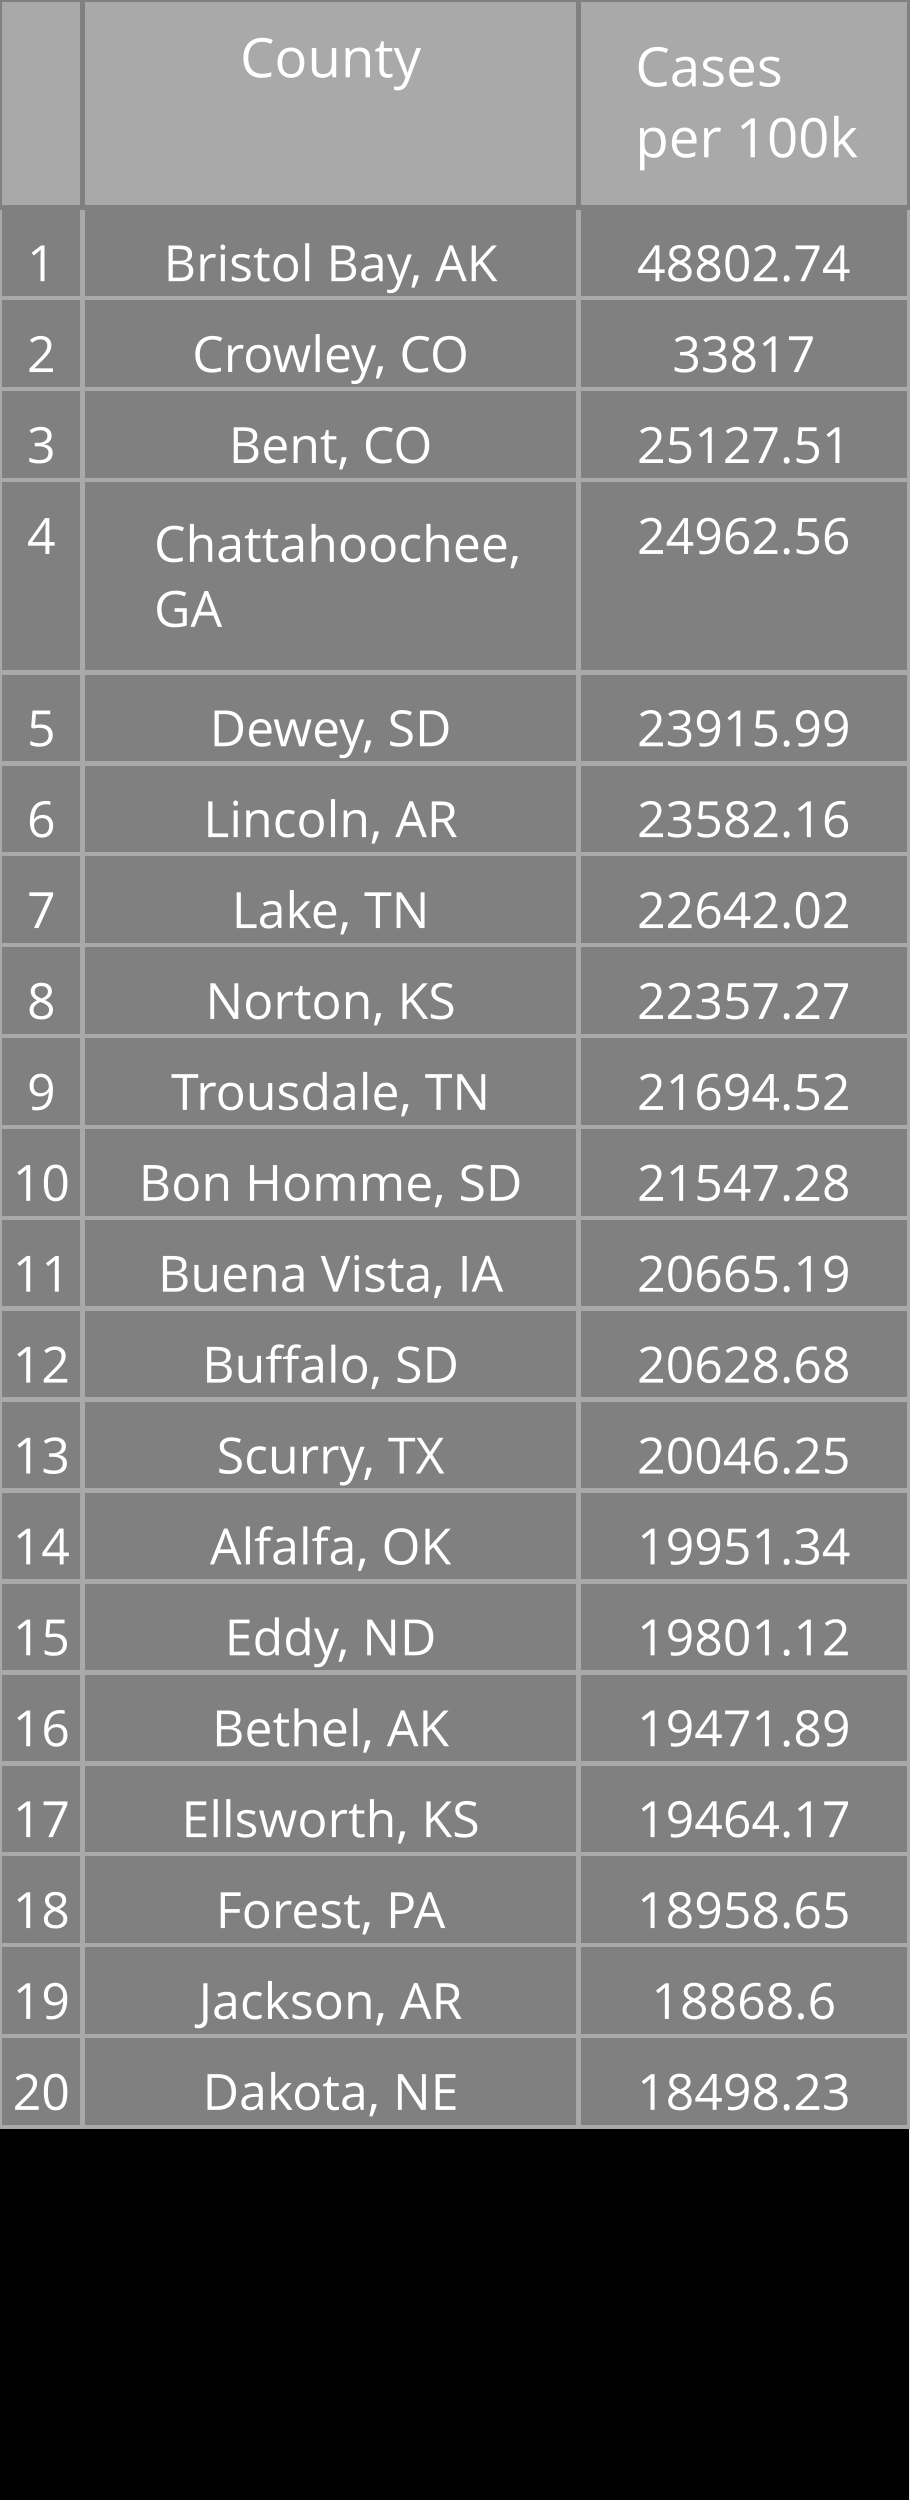
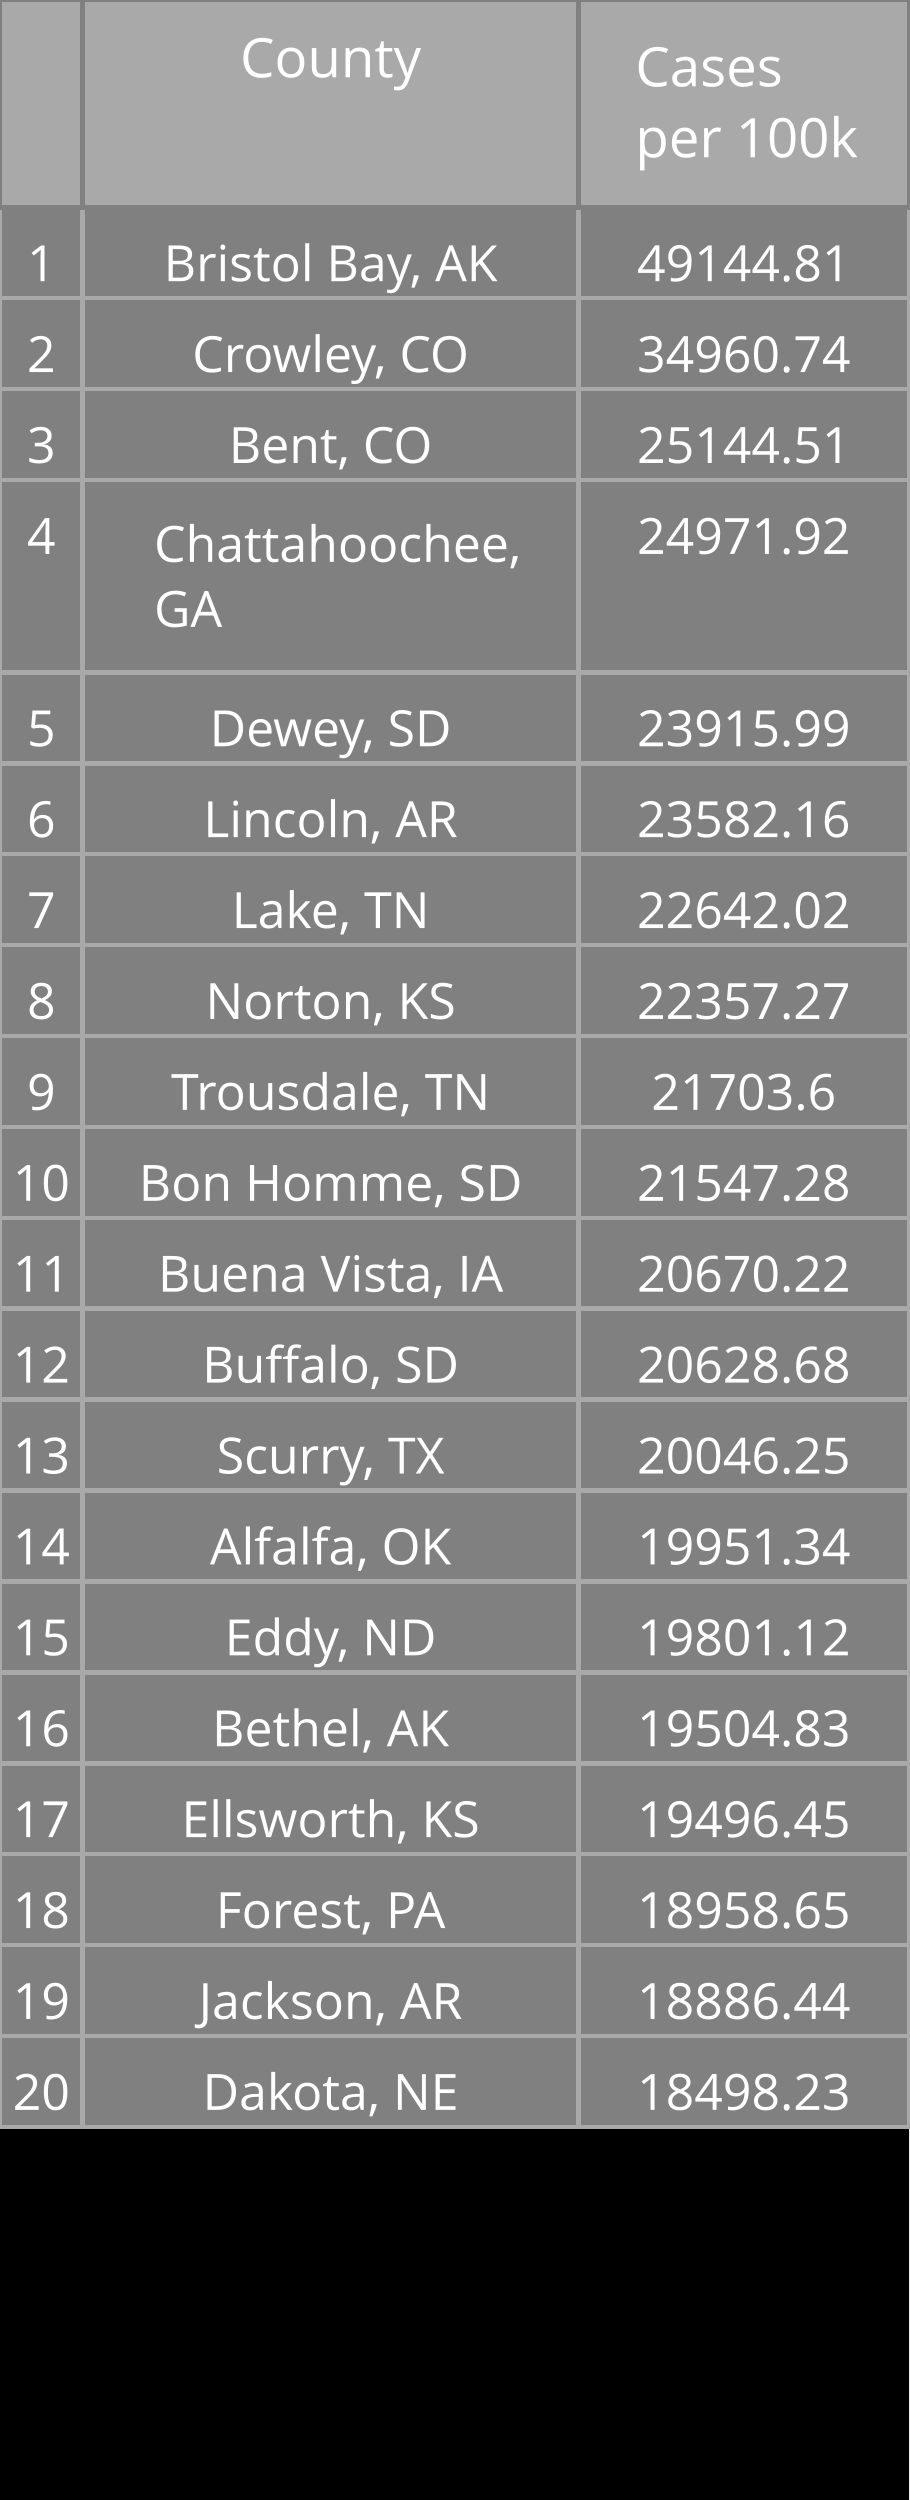
<svg xmlns="http://www.w3.org/2000/svg" class="main-svg" width="200" height="550" style="" viewBox="0 0 200 550">
  <rect x="0" y="0" width="200" height="550" style="fill: rgb(0, 0, 0); fill-opacity: 1;" />
-   <defs id="defs-9e5555">
+   <defs id="defs-e04cf3">
    <g class="clips" />
    <g class="gradients" />
  </defs>
  <g class="bglayer" />
  <g class="layer-below">
    <g class="imagelayer" />
    <g class="shapelayer" />
  </g>
  <g class="cartesianlayer" />
  <g class="polarlayer" />
  <g class="ternarylayer" />
  <g class="geolayer" />
  <g class="funnelarealayer" />
  <g class="pielayer" />
  <g class="treemaplayer" />
  <g class="sunburstlayer" />
  <g class="glimages" />
  <g class="table" overflow="visible" width="200" height="550" transform="translate(0,0)" style="box-sizing: content-box; position: absolute; left: 0px; overflow: visible; shape-rendering: crispedges; pointer-events: all;">
-     <g class="table-control-view" transform="translate(0 0)" clip-path="url('#clip9e5555_scrollAreaBottomClip_821c6atrue')" style="box-sizing: content-box;">
+     <g class="table-control-view" transform="translate(0 0)" clip-path="url('#clipe04cf3_scrollAreaBottomClip_33814atrue')" style="box-sizing: content-box;">
      <rect class="scroll-background" fill="none" width="200" height="550" />
-       <g class="y-column" transform="translate(0 0)" clip-path="url('#clip9e5555_columnBoundaryClippath_821c6atrue_0')">
+       <g class="y-column" transform="translate(0 0)" clip-path="url('#clipe04cf3_columnBoundaryClippath_33814atrue_0')">
        <g class="column-block" id="cells1" style="cursor: default;" transform="translate(0 0)">
          <g class="column-cells">
            <g class="column-cell" transform="translate(0 45.60938)">
              <rect class="cell-rect" width="18.182" stroke-width="1" style="stroke: rgb(169, 169, 169); stroke-opacity: 1; fill: rgb(128, 128, 128); fill-opacity: 1;" height="20" />
              <g class="cell-text-holder" transform="translate(9.090909 8)" text-anchor="middle" style="shape-rendering: geometricprecision;">
                <text class="cell-text" dy="0.75em" style="cursor: auto; font-family: 'Open Sans', verdana, arial, sans-serif; font-size: 11px; fill: rgb(255, 255, 255); fill-opacity: 1;">1</text>
              </g>
            </g>
            <g class="column-cell" transform="translate(0 65.60938)">
              <rect class="cell-rect" width="18.182" stroke-width="1" style="stroke: rgb(169, 169, 169); stroke-opacity: 1; fill: rgb(128, 128, 128); fill-opacity: 1;" height="20" />
              <g class="cell-text-holder" transform="translate(9.090909 8)" text-anchor="middle" style="shape-rendering: geometricprecision;">
                <text class="cell-text" dy="0.75em" style="cursor: auto; font-family: 'Open Sans', verdana, arial, sans-serif; font-size: 11px; fill: rgb(255, 255, 255); fill-opacity: 1;">2</text>
              </g>
            </g>
            <g class="column-cell" transform="translate(0 85.60938)">
              <rect class="cell-rect" width="18.182" stroke-width="1" style="stroke: rgb(169, 169, 169); stroke-opacity: 1; fill: rgb(128, 128, 128); fill-opacity: 1;" height="20" />
              <g class="cell-text-holder" transform="translate(9.090909 8)" text-anchor="middle" style="shape-rendering: geometricprecision;">
                <text class="cell-text" dy="0.75em" style="cursor: auto; font-family: 'Open Sans', verdana, arial, sans-serif; font-size: 11px; fill: rgb(255, 255, 255); fill-opacity: 1;">3</text>
              </g>
            </g>
            <g class="column-cell" transform="translate(0 105.6094)">
              <rect class="cell-rect" width="18.182" stroke-width="1" style="stroke: rgb(169, 169, 169); stroke-opacity: 1; fill: rgb(128, 128, 128); fill-opacity: 1;" height="42.312" />
              <g class="cell-text-holder" transform="translate(9.090909 8)" text-anchor="middle" style="shape-rendering: geometricprecision;">
                <text class="cell-text" dy="0.75em" style="cursor: auto; font-family: 'Open Sans', verdana, arial, sans-serif; font-size: 11px; fill: rgb(255, 255, 255); fill-opacity: 1;">4</text>
              </g>
            </g>
            <g class="column-cell" transform="translate(0 147.9219)">
              <rect class="cell-rect" width="18.182" stroke-width="1" style="stroke: rgb(169, 169, 169); stroke-opacity: 1; fill: rgb(128, 128, 128); fill-opacity: 1;" height="20" />
              <g class="cell-text-holder" transform="translate(9.090909 8)" text-anchor="middle" style="shape-rendering: geometricprecision;">
                <text class="cell-text" dy="0.75em" style="cursor: auto; font-family: 'Open Sans', verdana, arial, sans-serif; font-size: 11px; fill: rgb(255, 255, 255); fill-opacity: 1;">5</text>
              </g>
            </g>
            <g class="column-cell" transform="translate(0 167.9219)">
              <rect class="cell-rect" width="18.182" stroke-width="1" style="stroke: rgb(169, 169, 169); stroke-opacity: 1; fill: rgb(128, 128, 128); fill-opacity: 1;" height="20" />
              <g class="cell-text-holder" transform="translate(9.090909 8)" text-anchor="middle" style="shape-rendering: geometricprecision;">
                <text class="cell-text" dy="0.75em" style="cursor: auto; font-family: 'Open Sans', verdana, arial, sans-serif; font-size: 11px; fill: rgb(255, 255, 255); fill-opacity: 1;">6</text>
              </g>
            </g>
            <g class="column-cell" transform="translate(0 187.9219)">
              <rect class="cell-rect" width="18.182" stroke-width="1" style="stroke: rgb(169, 169, 169); stroke-opacity: 1; fill: rgb(128, 128, 128); fill-opacity: 1;" height="20" />
              <g class="cell-text-holder" transform="translate(9.090909 8)" text-anchor="middle" style="shape-rendering: geometricprecision;">
                <text class="cell-text" dy="0.75em" style="cursor: auto; font-family: 'Open Sans', verdana, arial, sans-serif; font-size: 11px; fill: rgb(255, 255, 255); fill-opacity: 1;">7</text>
              </g>
            </g>
            <g class="column-cell" transform="translate(0 207.9219)">
              <rect class="cell-rect" width="18.182" stroke-width="1" style="stroke: rgb(169, 169, 169); stroke-opacity: 1; fill: rgb(128, 128, 128); fill-opacity: 1;" height="20" />
              <g class="cell-text-holder" transform="translate(9.090909 8)" text-anchor="middle" style="shape-rendering: geometricprecision;">
                <text class="cell-text" dy="0.75em" style="cursor: auto; font-family: 'Open Sans', verdana, arial, sans-serif; font-size: 11px; fill: rgb(255, 255, 255); fill-opacity: 1;">8</text>
              </g>
            </g>
            <g class="column-cell" transform="translate(0 227.9219)">
              <rect class="cell-rect" width="18.182" stroke-width="1" style="stroke: rgb(169, 169, 169); stroke-opacity: 1; fill: rgb(128, 128, 128); fill-opacity: 1;" height="20" />
              <g class="cell-text-holder" transform="translate(9.090909 8)" text-anchor="middle" style="shape-rendering: geometricprecision;">
                <text class="cell-text" dy="0.75em" style="cursor: auto; font-family: 'Open Sans', verdana, arial, sans-serif; font-size: 11px; fill: rgb(255, 255, 255); fill-opacity: 1;">9</text>
              </g>
            </g>
            <g class="column-cell" transform="translate(0 247.9219)">
              <rect class="cell-rect" width="18.182" stroke-width="1" style="stroke: rgb(169, 169, 169); stroke-opacity: 1; fill: rgb(128, 128, 128); fill-opacity: 1;" height="20" />
              <g class="cell-text-holder" transform="translate(9.090909 8)" text-anchor="middle" style="shape-rendering: geometricprecision;">
                <text class="cell-text" dy="0.75em" style="cursor: auto; font-family: 'Open Sans', verdana, arial, sans-serif; font-size: 11px; fill: rgb(255, 255, 255); fill-opacity: 1;">10</text>
              </g>
            </g>
            <g class="column-cell" transform="translate(0 267.9219)">
              <rect class="cell-rect" width="18.182" stroke-width="1" style="stroke: rgb(169, 169, 169); stroke-opacity: 1; fill: rgb(128, 128, 128); fill-opacity: 1;" height="20" />
              <g class="cell-text-holder" transform="translate(9.090909 8)" text-anchor="middle" style="shape-rendering: geometricprecision;">
                <text class="cell-text" dy="0.75em" style="cursor: auto; font-family: 'Open Sans', verdana, arial, sans-serif; font-size: 11px; fill: rgb(255, 255, 255); fill-opacity: 1;">11</text>
              </g>
            </g>
            <g class="column-cell" transform="translate(0 287.9219)">
              <rect class="cell-rect" width="18.182" stroke-width="1" style="stroke: rgb(169, 169, 169); stroke-opacity: 1; fill: rgb(128, 128, 128); fill-opacity: 1;" height="20" />
              <g class="cell-text-holder" transform="translate(9.090909 8)" text-anchor="middle" style="shape-rendering: geometricprecision;">
                <text class="cell-text" dy="0.75em" style="cursor: auto; font-family: 'Open Sans', verdana, arial, sans-serif; font-size: 11px; fill: rgb(255, 255, 255); fill-opacity: 1;">12</text>
              </g>
            </g>
            <g class="column-cell" transform="translate(0 307.9219)">
              <rect class="cell-rect" width="18.182" stroke-width="1" style="stroke: rgb(169, 169, 169); stroke-opacity: 1; fill: rgb(128, 128, 128); fill-opacity: 1;" height="20" />
              <g class="cell-text-holder" transform="translate(9.090909 8)" text-anchor="middle" style="shape-rendering: geometricprecision;">
                <text class="cell-text" dy="0.75em" style="cursor: auto; font-family: 'Open Sans', verdana, arial, sans-serif; font-size: 11px; fill: rgb(255, 255, 255); fill-opacity: 1;">13</text>
              </g>
            </g>
            <g class="column-cell" transform="translate(0 327.9219)">
              <rect class="cell-rect" width="18.182" stroke-width="1" style="stroke: rgb(169, 169, 169); stroke-opacity: 1; fill: rgb(128, 128, 128); fill-opacity: 1;" height="20" />
              <g class="cell-text-holder" transform="translate(9.090909 8)" text-anchor="middle" style="shape-rendering: geometricprecision;">
                <text class="cell-text" dy="0.75em" style="cursor: auto; font-family: 'Open Sans', verdana, arial, sans-serif; font-size: 11px; fill: rgb(255, 255, 255); fill-opacity: 1;">14</text>
              </g>
            </g>
            <g class="column-cell" transform="translate(0 347.9219)">
              <rect class="cell-rect" width="18.182" stroke-width="1" style="stroke: rgb(169, 169, 169); stroke-opacity: 1; fill: rgb(128, 128, 128); fill-opacity: 1;" height="20" />
              <g class="cell-text-holder" transform="translate(9.090909 8)" text-anchor="middle" style="shape-rendering: geometricprecision;">
                <text class="cell-text" dy="0.75em" style="cursor: auto; font-family: 'Open Sans', verdana, arial, sans-serif; font-size: 11px; fill: rgb(255, 255, 255); fill-opacity: 1;">15</text>
              </g>
            </g>
            <g class="column-cell" transform="translate(0 367.9219)">
              <rect class="cell-rect" width="18.182" stroke-width="1" style="stroke: rgb(169, 169, 169); stroke-opacity: 1; fill: rgb(128, 128, 128); fill-opacity: 1;" height="20" />
              <g class="cell-text-holder" transform="translate(9.090909 8)" text-anchor="middle" style="shape-rendering: geometricprecision;">
                <text class="cell-text" dy="0.75em" style="cursor: auto; font-family: 'Open Sans', verdana, arial, sans-serif; font-size: 11px; fill: rgb(255, 255, 255); fill-opacity: 1;">16</text>
              </g>
            </g>
            <g class="column-cell" transform="translate(0 387.9219)">
              <rect class="cell-rect" width="18.182" stroke-width="1" style="stroke: rgb(169, 169, 169); stroke-opacity: 1; fill: rgb(128, 128, 128); fill-opacity: 1;" height="20" />
              <g class="cell-text-holder" transform="translate(9.090909 8)" text-anchor="middle" style="shape-rendering: geometricprecision;">
                <text class="cell-text" dy="0.75em" style="cursor: auto; font-family: 'Open Sans', verdana, arial, sans-serif; font-size: 11px; fill: rgb(255, 255, 255); fill-opacity: 1;">17</text>
              </g>
            </g>
            <g class="column-cell" transform="translate(0 407.9219)">
              <rect class="cell-rect" width="18.182" stroke-width="1" style="stroke: rgb(169, 169, 169); stroke-opacity: 1; fill: rgb(128, 128, 128); fill-opacity: 1;" height="20" />
              <g class="cell-text-holder" transform="translate(9.090909 8)" text-anchor="middle" style="shape-rendering: geometricprecision;">
                <text class="cell-text" dy="0.75em" style="cursor: auto; font-family: 'Open Sans', verdana, arial, sans-serif; font-size: 11px; fill: rgb(255, 255, 255); fill-opacity: 1;">18</text>
              </g>
            </g>
            <g class="column-cell" transform="translate(0 427.9219)">
              <rect class="cell-rect" width="18.182" stroke-width="1" style="stroke: rgb(169, 169, 169); stroke-opacity: 1; fill: rgb(128, 128, 128); fill-opacity: 1;" height="20" />
              <g class="cell-text-holder" transform="translate(9.090909 8)" text-anchor="middle" style="shape-rendering: geometricprecision;">
                <text class="cell-text" dy="0.75em" style="cursor: auto; font-family: 'Open Sans', verdana, arial, sans-serif; font-size: 11px; fill: rgb(255, 255, 255); fill-opacity: 1;">19</text>
              </g>
            </g>
            <g class="column-cell" transform="translate(0 447.9219)">
              <rect class="cell-rect" width="18.182" stroke-width="1" style="stroke: rgb(169, 169, 169); stroke-opacity: 1; fill: rgb(128, 128, 128); fill-opacity: 1;" height="20" />
              <g class="cell-text-holder" transform="translate(9.090909 8)" text-anchor="middle" style="shape-rendering: geometricprecision;">
                <text class="cell-text" dy="0.75em" style="cursor: auto; font-family: 'Open Sans', verdana, arial, sans-serif; font-size: 11px; fill: rgb(255, 255, 255); fill-opacity: 1;">20</text>
              </g>
            </g>
          </g>
        </g>
        <g class="column-block" id="cells2" style="cursor: default;" transform="translate(0 0)">
          <g class="column-cells" />
        </g>
        <g class="column-block" id="header" style="cursor: ew-resize;">
          <g class="column-cells">
            <g class="column-cell" transform="translate(0 0)">
              <rect class="cell-rect" width="18.182" stroke-width="1" style="stroke: rgb(128, 128, 128); stroke-opacity: 1; fill: rgb(169, 169, 169); fill-opacity: 1;" height="45.609" />
              <g class="cell-text-holder" transform="translate(9.090909 8)" text-anchor="middle" style="shape-rendering: geometricprecision;">
                <text class="cell-text" dy="0.75em" style="cursor: auto; font-family: 'Open Sans', verdana, arial, sans-serif; font-size: 12px; fill: rgb(255, 255, 255); fill-opacity: 1;" />
              </g>
            </g>
          </g>
        </g>
        <g class="column-boundary" />
-         <clipPath class="column-boundary-clippath" id="clip9e5555_columnBoundaryClippath_821c6atrue_0">
+         <clipPath class="column-boundary-clippath" id="clipe04cf3_columnBoundaryClippath_33814atrue_0">
          <rect class="column-boundary-rect" fill="none" width="20.182" height="557" x="-1" y="-1" />
        </clipPath>
      </g>
-       <g class="y-column" transform="translate(18.18182 0)" clip-path="url('#clip9e5555_columnBoundaryClippath_821c6atrue_1')">
+       <g class="y-column" transform="translate(18.18182 0)" clip-path="url('#clipe04cf3_columnBoundaryClippath_33814atrue_1')">
        <g class="column-block" id="cells1" style="cursor: default;" transform="translate(0 0)">
          <g class="column-cells">
            <g class="column-cell" transform="translate(0 45.60938)">
              <rect class="cell-rect" width="109.091" stroke-width="1" style="stroke: rgb(169, 169, 169); stroke-opacity: 1; fill: rgb(128, 128, 128); fill-opacity: 1;" height="20" />
              <g class="cell-text-holder" transform="translate(54.54545 8)" text-anchor="middle" style="shape-rendering: geometricprecision;">
                <text class="cell-text" dy="0.75em" x="0" y="0" style="cursor: auto; font-family: 'Open Sans', verdana, arial, sans-serif; font-size: 11px; fill: rgb(255, 255, 255); fill-opacity: 1; white-space: pre;">Bristol Bay, AK</text>
              </g>
            </g>
            <g class="column-cell" transform="translate(0 65.60938)">
              <rect class="cell-rect" width="109.091" stroke-width="1" style="stroke: rgb(169, 169, 169); stroke-opacity: 1; fill: rgb(128, 128, 128); fill-opacity: 1;" height="20" />
              <g class="cell-text-holder" transform="translate(54.54545 8)" text-anchor="middle" style="shape-rendering: geometricprecision;">
                <text class="cell-text" dy="0.75em" x="0" y="0" style="cursor: auto; font-family: 'Open Sans', verdana, arial, sans-serif; font-size: 11px; fill: rgb(255, 255, 255); fill-opacity: 1; white-space: pre;">Crowley, CO</text>
              </g>
            </g>
            <g class="column-cell" transform="translate(0 85.60938)">
              <rect class="cell-rect" width="109.091" stroke-width="1" style="stroke: rgb(169, 169, 169); stroke-opacity: 1; fill: rgb(128, 128, 128); fill-opacity: 1;" height="20" />
              <g class="cell-text-holder" transform="translate(54.54545 8)" text-anchor="middle" style="shape-rendering: geometricprecision;">
                <text class="cell-text" dy="0.75em" x="0" y="0" style="cursor: auto; font-family: 'Open Sans', verdana, arial, sans-serif; font-size: 11px; fill: rgb(255, 255, 255); fill-opacity: 1; white-space: pre;">Bent, CO</text>
              </g>
            </g>
            <g class="column-cell" transform="translate(0 105.6094)">
              <rect class="cell-rect" width="109.091" stroke-width="1" style="stroke: rgb(169, 169, 169); stroke-opacity: 1; fill: rgb(128, 128, 128); fill-opacity: 1;" height="42.312" />
              <g class="cell-text-holder" transform="translate(15.70952 18)" style="shape-rendering: geometricprecision;">
                <text class="cell-text" dy="0" x="0" y="0" style="cursor: auto; font-family: 'Open Sans', verdana, arial, sans-serif; font-size: 11px; fill: rgb(255, 255, 255); fill-opacity: 1; white-space: pre;">
                  <tspan class="line" dy="0em" x="0" y="0">Chattahoochee,</tspan>
                  <tspan class="line" dy="1.3em" x="0" y="0">GA</tspan>
                </text>
              </g>
            </g>
            <g class="column-cell" transform="translate(0 147.9219)">
              <rect class="cell-rect" width="109.091" stroke-width="1" style="stroke: rgb(169, 169, 169); stroke-opacity: 1; fill: rgb(128, 128, 128); fill-opacity: 1;" height="20" />
              <g class="cell-text-holder" transform="translate(54.54545 8)" text-anchor="middle" style="shape-rendering: geometricprecision;">
                <text class="cell-text" dy="0.75em" x="0" y="0" style="cursor: auto; font-family: 'Open Sans', verdana, arial, sans-serif; font-size: 11px; fill: rgb(255, 255, 255); fill-opacity: 1; white-space: pre;">Dewey, SD</text>
              </g>
            </g>
            <g class="column-cell" transform="translate(0 167.9219)">
              <rect class="cell-rect" width="109.091" stroke-width="1" style="stroke: rgb(169, 169, 169); stroke-opacity: 1; fill: rgb(128, 128, 128); fill-opacity: 1;" height="20" />
              <g class="cell-text-holder" transform="translate(54.54545 8)" text-anchor="middle" style="shape-rendering: geometricprecision;">
                <text class="cell-text" dy="0.75em" x="0" y="0" style="cursor: auto; font-family: 'Open Sans', verdana, arial, sans-serif; font-size: 11px; fill: rgb(255, 255, 255); fill-opacity: 1; white-space: pre;">Lincoln, AR</text>
              </g>
            </g>
            <g class="column-cell" transform="translate(0 187.9219)">
              <rect class="cell-rect" width="109.091" stroke-width="1" style="stroke: rgb(169, 169, 169); stroke-opacity: 1; fill: rgb(128, 128, 128); fill-opacity: 1;" height="20" />
              <g class="cell-text-holder" transform="translate(54.54545 8)" text-anchor="middle" style="shape-rendering: geometricprecision;">
                <text class="cell-text" dy="0.75em" x="0" y="0" style="cursor: auto; font-family: 'Open Sans', verdana, arial, sans-serif; font-size: 11px; fill: rgb(255, 255, 255); fill-opacity: 1; white-space: pre;">Lake, TN</text>
              </g>
            </g>
            <g class="column-cell" transform="translate(0 207.9219)">
              <rect class="cell-rect" width="109.091" stroke-width="1" style="stroke: rgb(169, 169, 169); stroke-opacity: 1; fill: rgb(128, 128, 128); fill-opacity: 1;" height="20" />
              <g class="cell-text-holder" transform="translate(54.54545 8)" text-anchor="middle" style="shape-rendering: geometricprecision;">
                <text class="cell-text" dy="0.75em" x="0" y="0" style="cursor: auto; font-family: 'Open Sans', verdana, arial, sans-serif; font-size: 11px; fill: rgb(255, 255, 255); fill-opacity: 1; white-space: pre;">Norton, KS</text>
              </g>
            </g>
            <g class="column-cell" transform="translate(0 227.9219)">
              <rect class="cell-rect" width="109.091" stroke-width="1" style="stroke: rgb(169, 169, 169); stroke-opacity: 1; fill: rgb(128, 128, 128); fill-opacity: 1;" height="20" />
              <g class="cell-text-holder" transform="translate(54.54545 8)" text-anchor="middle" style="shape-rendering: geometricprecision;">
                <text class="cell-text" dy="0.75em" x="0" y="0" style="cursor: auto; font-family: 'Open Sans', verdana, arial, sans-serif; font-size: 11px; fill: rgb(255, 255, 255); fill-opacity: 1; white-space: pre;">Trousdale, TN</text>
              </g>
            </g>
            <g class="column-cell" transform="translate(0 247.9219)">
              <rect class="cell-rect" width="109.091" stroke-width="1" style="stroke: rgb(169, 169, 169); stroke-opacity: 1; fill: rgb(128, 128, 128); fill-opacity: 1;" height="20" />
              <g class="cell-text-holder" transform="translate(54.54545 8)" text-anchor="middle" style="shape-rendering: geometricprecision;">
                <text class="cell-text" dy="0.75em" x="0" y="0" style="cursor: auto; font-family: 'Open Sans', verdana, arial, sans-serif; font-size: 11px; fill: rgb(255, 255, 255); fill-opacity: 1; white-space: pre;">Bon Homme, SD</text>
              </g>
            </g>
            <g class="column-cell" transform="translate(0 267.9219)">
              <rect class="cell-rect" width="109.091" stroke-width="1" style="stroke: rgb(169, 169, 169); stroke-opacity: 1; fill: rgb(128, 128, 128); fill-opacity: 1;" height="20" />
              <g class="cell-text-holder" transform="translate(54.54545 8)" text-anchor="middle" style="shape-rendering: geometricprecision;">
                <text class="cell-text" dy="0.75em" x="0" y="0" style="cursor: auto; font-family: 'Open Sans', verdana, arial, sans-serif; font-size: 11px; fill: rgb(255, 255, 255); fill-opacity: 1; white-space: pre;">Buena Vista, IA</text>
              </g>
            </g>
            <g class="column-cell" transform="translate(0 287.9219)">
              <rect class="cell-rect" width="109.091" stroke-width="1" style="stroke: rgb(169, 169, 169); stroke-opacity: 1; fill: rgb(128, 128, 128); fill-opacity: 1;" height="20" />
              <g class="cell-text-holder" transform="translate(54.54545 8)" text-anchor="middle" style="shape-rendering: geometricprecision;">
                <text class="cell-text" dy="0.75em" x="0" y="0" style="cursor: auto; font-family: 'Open Sans', verdana, arial, sans-serif; font-size: 11px; fill: rgb(255, 255, 255); fill-opacity: 1; white-space: pre;">Buffalo, SD</text>
              </g>
            </g>
            <g class="column-cell" transform="translate(0 307.9219)">
              <rect class="cell-rect" width="109.091" stroke-width="1" style="stroke: rgb(169, 169, 169); stroke-opacity: 1; fill: rgb(128, 128, 128); fill-opacity: 1;" height="20" />
              <g class="cell-text-holder" transform="translate(54.54545 8)" text-anchor="middle" style="shape-rendering: geometricprecision;">
                <text class="cell-text" dy="0.75em" x="0" y="0" style="cursor: auto; font-family: 'Open Sans', verdana, arial, sans-serif; font-size: 11px; fill: rgb(255, 255, 255); fill-opacity: 1; white-space: pre;">Scurry, TX</text>
              </g>
            </g>
            <g class="column-cell" transform="translate(0 327.9219)">
              <rect class="cell-rect" width="109.091" stroke-width="1" style="stroke: rgb(169, 169, 169); stroke-opacity: 1; fill: rgb(128, 128, 128); fill-opacity: 1;" height="20" />
              <g class="cell-text-holder" transform="translate(54.54545 8)" text-anchor="middle" style="shape-rendering: geometricprecision;">
                <text class="cell-text" dy="0.75em" x="0" y="0" style="cursor: auto; font-family: 'Open Sans', verdana, arial, sans-serif; font-size: 11px; fill: rgb(255, 255, 255); fill-opacity: 1; white-space: pre;">Alfalfa, OK</text>
              </g>
            </g>
            <g class="column-cell" transform="translate(0 347.9219)">
              <rect class="cell-rect" width="109.091" stroke-width="1" style="stroke: rgb(169, 169, 169); stroke-opacity: 1; fill: rgb(128, 128, 128); fill-opacity: 1;" height="20" />
              <g class="cell-text-holder" transform="translate(54.54545 8)" text-anchor="middle" style="shape-rendering: geometricprecision;">
                <text class="cell-text" dy="0.75em" x="0" y="0" style="cursor: auto; font-family: 'Open Sans', verdana, arial, sans-serif; font-size: 11px; fill: rgb(255, 255, 255); fill-opacity: 1; white-space: pre;">Eddy, ND</text>
              </g>
            </g>
            <g class="column-cell" transform="translate(0 367.9219)">
              <rect class="cell-rect" width="109.091" stroke-width="1" style="stroke: rgb(169, 169, 169); stroke-opacity: 1; fill: rgb(128, 128, 128); fill-opacity: 1;" height="20" />
              <g class="cell-text-holder" transform="translate(54.54545 8)" text-anchor="middle" style="shape-rendering: geometricprecision;">
                <text class="cell-text" dy="0.75em" x="0" y="0" style="cursor: auto; font-family: 'Open Sans', verdana, arial, sans-serif; font-size: 11px; fill: rgb(255, 255, 255); fill-opacity: 1; white-space: pre;">Bethel, AK</text>
              </g>
            </g>
            <g class="column-cell" transform="translate(0 387.9219)">
              <rect class="cell-rect" width="109.091" stroke-width="1" style="stroke: rgb(169, 169, 169); stroke-opacity: 1; fill: rgb(128, 128, 128); fill-opacity: 1;" height="20" />
              <g class="cell-text-holder" transform="translate(54.54545 8)" text-anchor="middle" style="shape-rendering: geometricprecision;">
                <text class="cell-text" dy="0.75em" x="0" y="0" style="cursor: auto; font-family: 'Open Sans', verdana, arial, sans-serif; font-size: 11px; fill: rgb(255, 255, 255); fill-opacity: 1; white-space: pre;">Ellsworth, KS</text>
              </g>
            </g>
            <g class="column-cell" transform="translate(0 407.9219)">
              <rect class="cell-rect" width="109.091" stroke-width="1" style="stroke: rgb(169, 169, 169); stroke-opacity: 1; fill: rgb(128, 128, 128); fill-opacity: 1;" height="20" />
              <g class="cell-text-holder" transform="translate(54.54545 8)" text-anchor="middle" style="shape-rendering: geometricprecision;">
                <text class="cell-text" dy="0.75em" x="0" y="0" style="cursor: auto; font-family: 'Open Sans', verdana, arial, sans-serif; font-size: 11px; fill: rgb(255, 255, 255); fill-opacity: 1; white-space: pre;">Forest, PA</text>
              </g>
            </g>
            <g class="column-cell" transform="translate(0 427.9219)">
              <rect class="cell-rect" width="109.091" stroke-width="1" style="stroke: rgb(169, 169, 169); stroke-opacity: 1; fill: rgb(128, 128, 128); fill-opacity: 1;" height="20" />
              <g class="cell-text-holder" transform="translate(54.54545 8)" text-anchor="middle" style="shape-rendering: geometricprecision;">
                <text class="cell-text" dy="0.75em" x="0" y="0" style="cursor: auto; font-family: 'Open Sans', verdana, arial, sans-serif; font-size: 11px; fill: rgb(255, 255, 255); fill-opacity: 1; white-space: pre;">Jackson, AR</text>
              </g>
            </g>
            <g class="column-cell" transform="translate(0 447.9219)">
              <rect class="cell-rect" width="109.091" stroke-width="1" style="stroke: rgb(169, 169, 169); stroke-opacity: 1; fill: rgb(128, 128, 128); fill-opacity: 1;" height="20" />
              <g class="cell-text-holder" transform="translate(54.54545 8)" text-anchor="middle" style="shape-rendering: geometricprecision;">
                <text class="cell-text" dy="0.75em" x="0" y="0" style="cursor: auto; font-family: 'Open Sans', verdana, arial, sans-serif; font-size: 11px; fill: rgb(255, 255, 255); fill-opacity: 1; white-space: pre;">Dakota, NE</text>
              </g>
            </g>
          </g>
        </g>
        <g class="column-block" id="cells2" style="cursor: default;" transform="translate(0 0)">
          <g class="column-cells" />
        </g>
        <g class="column-block" id="header" style="cursor: ew-resize;">
          <g class="column-cells">
            <g class="column-cell" transform="translate(0 0)">
              <rect class="cell-rect" width="109.091" stroke-width="1" style="stroke: rgb(128, 128, 128); stroke-opacity: 1; fill: rgb(169, 169, 169); fill-opacity: 1;" height="45.609" />
              <g class="cell-text-holder" transform="translate(54.54545 8)" text-anchor="middle" style="shape-rendering: geometricprecision;">
                <text class="cell-text" dy="0.75em" style="cursor: auto; font-family: 'Open Sans', verdana, arial, sans-serif; font-size: 12px; fill: rgb(255, 255, 255); fill-opacity: 1;">County</text>
              </g>
            </g>
          </g>
        </g>
        <g class="column-boundary" />
-         <clipPath class="column-boundary-clippath" id="clip9e5555_columnBoundaryClippath_821c6atrue_1">
+         <clipPath class="column-boundary-clippath" id="clipe04cf3_columnBoundaryClippath_33814atrue_1">
          <rect class="column-boundary-rect" fill="none" width="111.091" height="557" x="-1" y="-1" />
        </clipPath>
      </g>
-       <g class="y-column" transform="translate(127.2727 0)" clip-path="url('#clip9e5555_columnBoundaryClippath_821c6atrue_2')">
+       <g class="y-column" transform="translate(127.2727 0)" clip-path="url('#clipe04cf3_columnBoundaryClippath_33814atrue_2')">
        <g class="column-block" id="cells1" style="cursor: default;" transform="translate(0 0)">
          <g class="column-cells">
            <g class="column-cell" transform="translate(0 45.60938)">
              <rect class="cell-rect" width="72.727" stroke-width="1" style="stroke: rgb(169, 169, 169); stroke-opacity: 1; fill: rgb(128, 128, 128); fill-opacity: 1;" height="20" />
              <g class="cell-text-holder" transform="translate(36.36364 8)" text-anchor="middle" style="shape-rendering: geometricprecision;">
-                 <text class="cell-text" dy="0.75em" style="cursor: auto; font-family: 'Open Sans', verdana, arial, sans-serif; font-size: 11px; fill: rgb(255, 255, 255); fill-opacity: 1;">48802.74</text>
+                 <text class="cell-text" dy="0.75em" style="cursor: auto; font-family: 'Open Sans', verdana, arial, sans-serif; font-size: 11px; fill: rgb(255, 255, 255); fill-opacity: 1;">49144.81</text>
              </g>
            </g>
            <g class="column-cell" transform="translate(0 65.60938)">
              <rect class="cell-rect" width="72.727" stroke-width="1" style="stroke: rgb(169, 169, 169); stroke-opacity: 1; fill: rgb(128, 128, 128); fill-opacity: 1;" height="20" />
              <g class="cell-text-holder" transform="translate(36.36364 8)" text-anchor="middle" style="shape-rendering: geometricprecision;">
-                 <text class="cell-text" dy="0.75em" style="cursor: auto; font-family: 'Open Sans', verdana, arial, sans-serif; font-size: 11px; fill: rgb(255, 255, 255); fill-opacity: 1;">33817</text>
+                 <text class="cell-text" dy="0.75em" style="cursor: auto; font-family: 'Open Sans', verdana, arial, sans-serif; font-size: 11px; fill: rgb(255, 255, 255); fill-opacity: 1;">34960.74</text>
              </g>
            </g>
            <g class="column-cell" transform="translate(0 85.60938)">
              <rect class="cell-rect" width="72.727" stroke-width="1" style="stroke: rgb(169, 169, 169); stroke-opacity: 1; fill: rgb(128, 128, 128); fill-opacity: 1;" height="20" />
              <g class="cell-text-holder" transform="translate(36.36364 8)" text-anchor="middle" style="shape-rendering: geometricprecision;">
-                 <text class="cell-text" dy="0.75em" style="cursor: auto; font-family: 'Open Sans', verdana, arial, sans-serif; font-size: 11px; fill: rgb(255, 255, 255); fill-opacity: 1;">25127.51</text>
+                 <text class="cell-text" dy="0.75em" style="cursor: auto; font-family: 'Open Sans', verdana, arial, sans-serif; font-size: 11px; fill: rgb(255, 255, 255); fill-opacity: 1;">25144.51</text>
              </g>
            </g>
            <g class="column-cell" transform="translate(0 105.6094)">
              <rect class="cell-rect" width="72.727" stroke-width="1" style="stroke: rgb(169, 169, 169); stroke-opacity: 1; fill: rgb(128, 128, 128); fill-opacity: 1;" height="42.312" />
              <g class="cell-text-holder" transform="translate(36.36364 8)" text-anchor="middle" style="shape-rendering: geometricprecision;">
-                 <text class="cell-text" dy="0.75em" style="cursor: auto; font-family: 'Open Sans', verdana, arial, sans-serif; font-size: 11px; fill: rgb(255, 255, 255); fill-opacity: 1;">24962.56</text>
+                 <text class="cell-text" dy="0.75em" style="cursor: auto; font-family: 'Open Sans', verdana, arial, sans-serif; font-size: 11px; fill: rgb(255, 255, 255); fill-opacity: 1;">24971.92</text>
              </g>
            </g>
            <g class="column-cell" transform="translate(0 147.9219)">
              <rect class="cell-rect" width="72.727" stroke-width="1" style="stroke: rgb(169, 169, 169); stroke-opacity: 1; fill: rgb(128, 128, 128); fill-opacity: 1;" height="20" />
              <g class="cell-text-holder" transform="translate(36.36364 8)" text-anchor="middle" style="shape-rendering: geometricprecision;">
                <text class="cell-text" dy="0.75em" style="cursor: auto; font-family: 'Open Sans', verdana, arial, sans-serif; font-size: 11px; fill: rgb(255, 255, 255); fill-opacity: 1;">23915.99</text>
              </g>
            </g>
            <g class="column-cell" transform="translate(0 167.9219)">
              <rect class="cell-rect" width="72.727" stroke-width="1" style="stroke: rgb(169, 169, 169); stroke-opacity: 1; fill: rgb(128, 128, 128); fill-opacity: 1;" height="20" />
              <g class="cell-text-holder" transform="translate(36.36364 8)" text-anchor="middle" style="shape-rendering: geometricprecision;">
                <text class="cell-text" dy="0.75em" style="cursor: auto; font-family: 'Open Sans', verdana, arial, sans-serif; font-size: 11px; fill: rgb(255, 255, 255); fill-opacity: 1;">23582.16</text>
              </g>
            </g>
            <g class="column-cell" transform="translate(0 187.9219)">
              <rect class="cell-rect" width="72.727" stroke-width="1" style="stroke: rgb(169, 169, 169); stroke-opacity: 1; fill: rgb(128, 128, 128); fill-opacity: 1;" height="20" />
              <g class="cell-text-holder" transform="translate(36.36364 8)" text-anchor="middle" style="shape-rendering: geometricprecision;">
                <text class="cell-text" dy="0.75em" style="cursor: auto; font-family: 'Open Sans', verdana, arial, sans-serif; font-size: 11px; fill: rgb(255, 255, 255); fill-opacity: 1;">22642.02</text>
              </g>
            </g>
            <g class="column-cell" transform="translate(0 207.9219)">
              <rect class="cell-rect" width="72.727" stroke-width="1" style="stroke: rgb(169, 169, 169); stroke-opacity: 1; fill: rgb(128, 128, 128); fill-opacity: 1;" height="20" />
              <g class="cell-text-holder" transform="translate(36.36364 8)" text-anchor="middle" style="shape-rendering: geometricprecision;">
                <text class="cell-text" dy="0.75em" style="cursor: auto; font-family: 'Open Sans', verdana, arial, sans-serif; font-size: 11px; fill: rgb(255, 255, 255); fill-opacity: 1;">22357.27</text>
              </g>
            </g>
            <g class="column-cell" transform="translate(0 227.9219)">
              <rect class="cell-rect" width="72.727" stroke-width="1" style="stroke: rgb(169, 169, 169); stroke-opacity: 1; fill: rgb(128, 128, 128); fill-opacity: 1;" height="20" />
              <g class="cell-text-holder" transform="translate(36.36364 8)" text-anchor="middle" style="shape-rendering: geometricprecision;">
-                 <text class="cell-text" dy="0.75em" style="cursor: auto; font-family: 'Open Sans', verdana, arial, sans-serif; font-size: 11px; fill: rgb(255, 255, 255); fill-opacity: 1;">21694.52</text>
+                 <text class="cell-text" dy="0.75em" style="cursor: auto; font-family: 'Open Sans', verdana, arial, sans-serif; font-size: 11px; fill: rgb(255, 255, 255); fill-opacity: 1;">21703.6</text>
              </g>
            </g>
            <g class="column-cell" transform="translate(0 247.9219)">
              <rect class="cell-rect" width="72.727" stroke-width="1" style="stroke: rgb(169, 169, 169); stroke-opacity: 1; fill: rgb(128, 128, 128); fill-opacity: 1;" height="20" />
              <g class="cell-text-holder" transform="translate(36.36364 8)" text-anchor="middle" style="shape-rendering: geometricprecision;">
                <text class="cell-text" dy="0.75em" style="cursor: auto; font-family: 'Open Sans', verdana, arial, sans-serif; font-size: 11px; fill: rgb(255, 255, 255); fill-opacity: 1;">21547.28</text>
              </g>
            </g>
            <g class="column-cell" transform="translate(0 267.9219)">
              <rect class="cell-rect" width="72.727" stroke-width="1" style="stroke: rgb(169, 169, 169); stroke-opacity: 1; fill: rgb(128, 128, 128); fill-opacity: 1;" height="20" />
              <g class="cell-text-holder" transform="translate(36.36364 8)" text-anchor="middle" style="shape-rendering: geometricprecision;">
-                 <text class="cell-text" dy="0.75em" style="cursor: auto; font-family: 'Open Sans', verdana, arial, sans-serif; font-size: 11px; fill: rgb(255, 255, 255); fill-opacity: 1;">20665.19</text>
+                 <text class="cell-text" dy="0.75em" style="cursor: auto; font-family: 'Open Sans', verdana, arial, sans-serif; font-size: 11px; fill: rgb(255, 255, 255); fill-opacity: 1;">20670.22</text>
              </g>
            </g>
            <g class="column-cell" transform="translate(0 287.9219)">
              <rect class="cell-rect" width="72.727" stroke-width="1" style="stroke: rgb(169, 169, 169); stroke-opacity: 1; fill: rgb(128, 128, 128); fill-opacity: 1;" height="20" />
              <g class="cell-text-holder" transform="translate(36.36364 8)" text-anchor="middle" style="shape-rendering: geometricprecision;">
                <text class="cell-text" dy="0.75em" style="cursor: auto; font-family: 'Open Sans', verdana, arial, sans-serif; font-size: 11px; fill: rgb(255, 255, 255); fill-opacity: 1;">20628.68</text>
              </g>
            </g>
            <g class="column-cell" transform="translate(0 307.9219)">
              <rect class="cell-rect" width="72.727" stroke-width="1" style="stroke: rgb(169, 169, 169); stroke-opacity: 1; fill: rgb(128, 128, 128); fill-opacity: 1;" height="20" />
              <g class="cell-text-holder" transform="translate(36.36364 8)" text-anchor="middle" style="shape-rendering: geometricprecision;">
                <text class="cell-text" dy="0.75em" style="cursor: auto; font-family: 'Open Sans', verdana, arial, sans-serif; font-size: 11px; fill: rgb(255, 255, 255); fill-opacity: 1;">20046.25</text>
              </g>
            </g>
            <g class="column-cell" transform="translate(0 327.9219)">
              <rect class="cell-rect" width="72.727" stroke-width="1" style="stroke: rgb(169, 169, 169); stroke-opacity: 1; fill: rgb(128, 128, 128); fill-opacity: 1;" height="20" />
              <g class="cell-text-holder" transform="translate(36.36364 8)" text-anchor="middle" style="shape-rendering: geometricprecision;">
                <text class="cell-text" dy="0.75em" style="cursor: auto; font-family: 'Open Sans', verdana, arial, sans-serif; font-size: 11px; fill: rgb(255, 255, 255); fill-opacity: 1;">19951.34</text>
              </g>
            </g>
            <g class="column-cell" transform="translate(0 347.9219)">
              <rect class="cell-rect" width="72.727" stroke-width="1" style="stroke: rgb(169, 169, 169); stroke-opacity: 1; fill: rgb(128, 128, 128); fill-opacity: 1;" height="20" />
              <g class="cell-text-holder" transform="translate(36.36364 8)" text-anchor="middle" style="shape-rendering: geometricprecision;">
                <text class="cell-text" dy="0.75em" style="cursor: auto; font-family: 'Open Sans', verdana, arial, sans-serif; font-size: 11px; fill: rgb(255, 255, 255); fill-opacity: 1;">19801.12</text>
              </g>
            </g>
            <g class="column-cell" transform="translate(0 367.9219)">
              <rect class="cell-rect" width="72.727" stroke-width="1" style="stroke: rgb(169, 169, 169); stroke-opacity: 1; fill: rgb(128, 128, 128); fill-opacity: 1;" height="20" />
              <g class="cell-text-holder" transform="translate(36.36364 8)" text-anchor="middle" style="shape-rendering: geometricprecision;">
-                 <text class="cell-text" dy="0.75em" style="cursor: auto; font-family: 'Open Sans', verdana, arial, sans-serif; font-size: 11px; fill: rgb(255, 255, 255); fill-opacity: 1;">19471.89</text>
+                 <text class="cell-text" dy="0.75em" style="cursor: auto; font-family: 'Open Sans', verdana, arial, sans-serif; font-size: 11px; fill: rgb(255, 255, 255); fill-opacity: 1;">19504.83</text>
              </g>
            </g>
            <g class="column-cell" transform="translate(0 387.9219)">
              <rect class="cell-rect" width="72.727" stroke-width="1" style="stroke: rgb(169, 169, 169); stroke-opacity: 1; fill: rgb(128, 128, 128); fill-opacity: 1;" height="20" />
              <g class="cell-text-holder" transform="translate(36.36364 8)" text-anchor="middle" style="shape-rendering: geometricprecision;">
-                 <text class="cell-text" dy="0.75em" style="cursor: auto; font-family: 'Open Sans', verdana, arial, sans-serif; font-size: 11px; fill: rgb(255, 255, 255); fill-opacity: 1;">19464.17</text>
+                 <text class="cell-text" dy="0.75em" style="cursor: auto; font-family: 'Open Sans', verdana, arial, sans-serif; font-size: 11px; fill: rgb(255, 255, 255); fill-opacity: 1;">19496.45</text>
              </g>
            </g>
            <g class="column-cell" transform="translate(0 407.9219)">
              <rect class="cell-rect" width="72.727" stroke-width="1" style="stroke: rgb(169, 169, 169); stroke-opacity: 1; fill: rgb(128, 128, 128); fill-opacity: 1;" height="20" />
              <g class="cell-text-holder" transform="translate(36.36364 8)" text-anchor="middle" style="shape-rendering: geometricprecision;">
                <text class="cell-text" dy="0.75em" style="cursor: auto; font-family: 'Open Sans', verdana, arial, sans-serif; font-size: 11px; fill: rgb(255, 255, 255); fill-opacity: 1;">18958.65</text>
              </g>
            </g>
            <g class="column-cell" transform="translate(0 427.9219)">
              <rect class="cell-rect" width="72.727" stroke-width="1" style="stroke: rgb(169, 169, 169); stroke-opacity: 1; fill: rgb(128, 128, 128); fill-opacity: 1;" height="20" />
              <g class="cell-text-holder" transform="translate(36.36364 8)" text-anchor="middle" style="shape-rendering: geometricprecision;">
-                 <text class="cell-text" dy="0.75em" style="cursor: auto; font-family: 'Open Sans', verdana, arial, sans-serif; font-size: 11px; fill: rgb(255, 255, 255); fill-opacity: 1;">18868.6</text>
+                 <text class="cell-text" dy="0.75em" style="cursor: auto; font-family: 'Open Sans', verdana, arial, sans-serif; font-size: 11px; fill: rgb(255, 255, 255); fill-opacity: 1;">18886.44</text>
              </g>
            </g>
            <g class="column-cell" transform="translate(0 447.9219)">
              <rect class="cell-rect" width="72.727" stroke-width="1" style="stroke: rgb(169, 169, 169); stroke-opacity: 1; fill: rgb(128, 128, 128); fill-opacity: 1;" height="20" />
              <g class="cell-text-holder" transform="translate(36.36364 8)" text-anchor="middle" style="shape-rendering: geometricprecision;">
                <text class="cell-text" dy="0.75em" style="cursor: auto; font-family: 'Open Sans', verdana, arial, sans-serif; font-size: 11px; fill: rgb(255, 255, 255); fill-opacity: 1;">18498.23</text>
              </g>
            </g>
          </g>
        </g>
        <g class="column-block" id="cells2" style="cursor: default;" transform="translate(0 0)">
          <g class="column-cells" />
        </g>
        <g class="column-block" id="header" style="cursor: ew-resize;">
          <g class="column-cells">
            <g class="column-cell" transform="translate(0 0)">
              <rect class="cell-rect" width="72.727" stroke-width="1" style="stroke: rgb(128, 128, 128); stroke-opacity: 1; fill: rgb(169, 169, 169); fill-opacity: 1;" height="45.609" />
              <g class="cell-text-holder" style="shape-rendering: geometricprecision;" transform="translate(12.51207 19)">
                <text class="cell-text" dy="0" x="0" y="0" style="cursor: auto; font-family: 'Open Sans', verdana, arial, sans-serif; font-size: 12px; fill: rgb(255, 255, 255); fill-opacity: 1; white-space: pre;">
                  <tspan class="line" dy="0em" x="0" y="0">Cases</tspan>
                  <tspan class="line" dy="1.3em" x="0" y="0">per 100k</tspan>
                </text>
              </g>
            </g>
          </g>
        </g>
        <g class="column-boundary" />
-         <clipPath class="column-boundary-clippath" id="clip9e5555_columnBoundaryClippath_821c6atrue_2">
+         <clipPath class="column-boundary-clippath" id="clipe04cf3_columnBoundaryClippath_33814atrue_2">
          <rect class="column-boundary-rect" fill="none" width="74.727" height="557" x="-1" y="-1" />
        </clipPath>
      </g>
      <g class="scrollbar-kit" transform="translate(209 45.60938)" style="shape-rendering: geometricprecision;">
        <g class="scrollbar">
          <g class="scrollbar-slider" transform="translate(0 0)" />
        </g>
      </g>
-       <clipPath class="scroll-area-clip" id="clip9e5555_scrollAreaBottomClip_821c6atrue">
+       <clipPath class="scroll-area-clip" id="clipe04cf3_scrollAreaBottomClip_33814atrue">
        <rect class="scroll-area-clip-rect" x="-45" y="-5" fill="none" width="290" height="555" />
      </clipPath>
    </g>
  </g>
-   <defs id="topdefs-9e5555">
+   <defs id="topdefs-e04cf3">
    <g class="clips" />
  </defs>
  <g class="layer-above">
    <g class="imagelayer" />
    <g class="shapelayer" />
  </g>
  <g class="infolayer">
    <g class="g-gtitle" />
  </g>
</svg>
